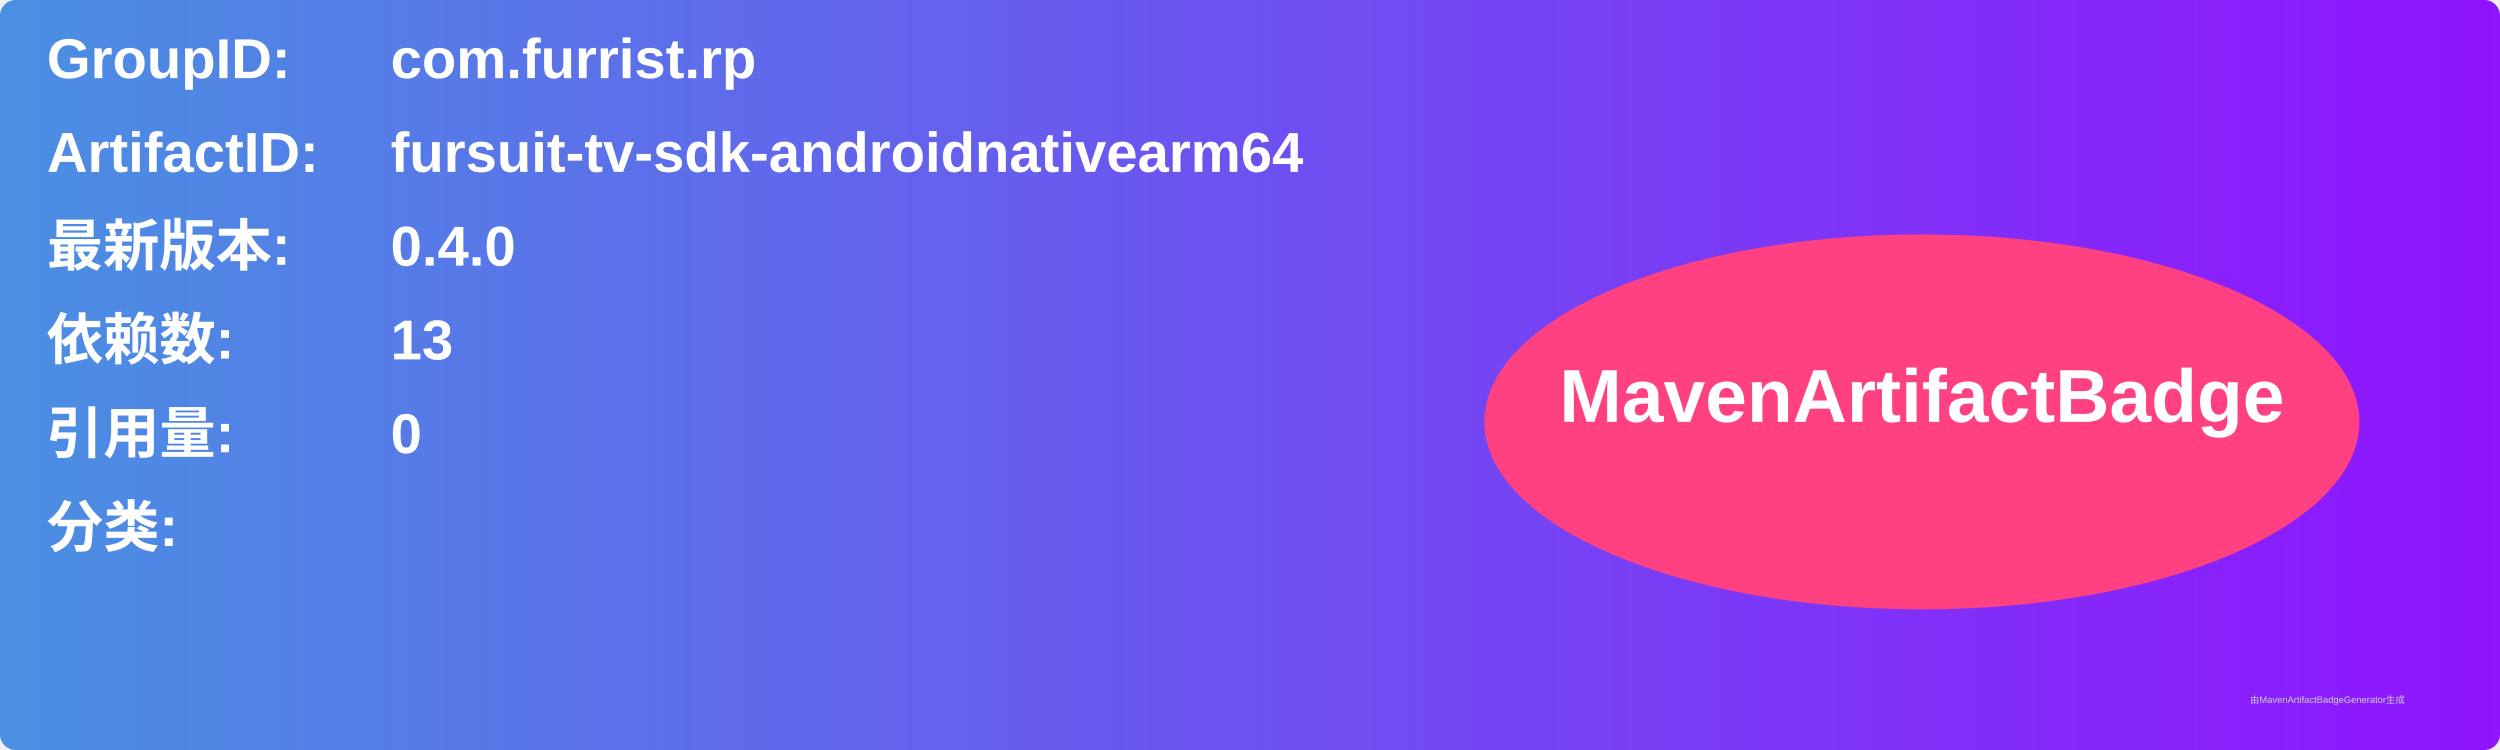
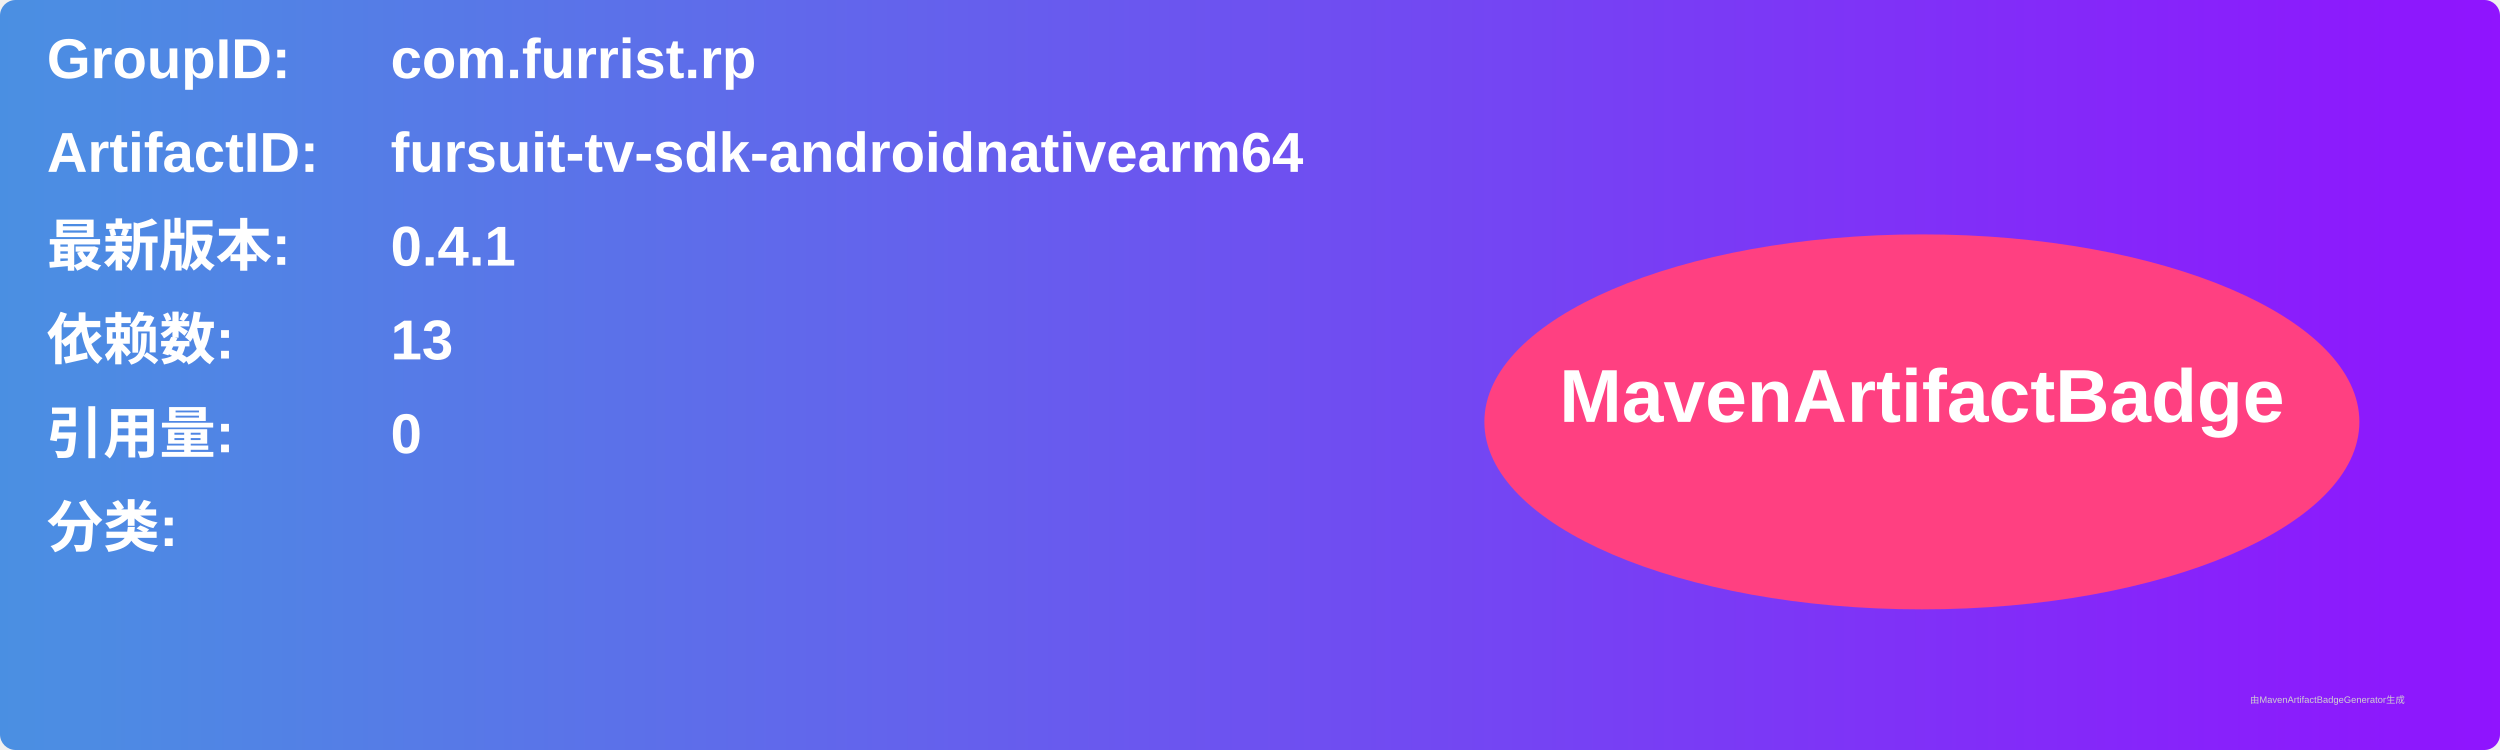
<svg xmlns="http://www.w3.org/2000/svg" width="800" height="240" viewBox="0 0 800 240">
  <linearGradient id="grad" x1="0%" y1="0%" x2="100%" y2="0%">
    <stop offset="0%" stop-color="#4a90e2" />
    <stop offset="100%" stop-color="#9013fe" />
  </linearGradient>
  <rect width="100%" height="100%" rx="5" ry="5" fill="url(#grad)" />
  <g transform="translate(15, 15)">
    <text x="0" y="10" font-family="Arial" font-size="18" fill="white" font-weight="bold" width="260">GroupID:</text>
    <text x="110" y="10" font-family="Arial" font-size="18" fill="white" font-weight="bold" width="460">com.furrist.rp</text>
    <text x="0" y="40" font-family="Arial" font-size="18" fill="white" font-weight="bold" width="260">ArtifactID:</text>
    <text x="110" y="40" font-family="Arial" font-size="18" fill="white" font-weight="bold" width="460">fursuit-tv-sdk-androidnativearm64</text>
    <text x="0" y="70" font-family="Arial" font-size="18" fill="white" font-weight="bold">最新版本:</text>
    <text x="110" y="70" font-family="Arial" font-size="18" fill="white" font-weight="bold">
-       <tspan font-weight="bold">0.4.0</tspan>
+       <tspan font-weight="bold">0.4.1</tspan>
    </text>
    <text x="0" y="100" font-family="Arial" font-size="18" fill="white" font-weight="bold">依赖数: </text>
    <text x="110" y="100" font-family="Arial" font-size="18" fill="white">
      <tspan font-weight="bold">13</tspan>
    </text>
    <text x="0" y="130" font-family="Arial" font-size="18" fill="white" font-weight="bold">引用量: </text>
    <text x="110" y="130" font-family="Arial" font-size="18" fill="white">
      <tspan font-weight="bold">0</tspan>
    </text>
    <text x="0" y="160" font-family="Arial" font-size="18" fill="white" font-weight="bold">分类:</text>
    <text x="10" y="190" font-family="Arial" font-size="10" fill="white">
      <tspan font-weight="bold" />
    </text>
    <ellipse cx="600" cy="120" rx="140" ry="60" fill="#ff4081" />
    <text x="600" y="120" text-anchor="middle" font-family="Arial" font-size="24" fill="white" font-weight="bold">MavenArtifactBadge</text>
  </g>
  <text x="720" y="225" font-family="Arial" font-size="3" fill="#d0d0d0">由MavenArtifactBadgeGenerator生成</text>
</svg>
